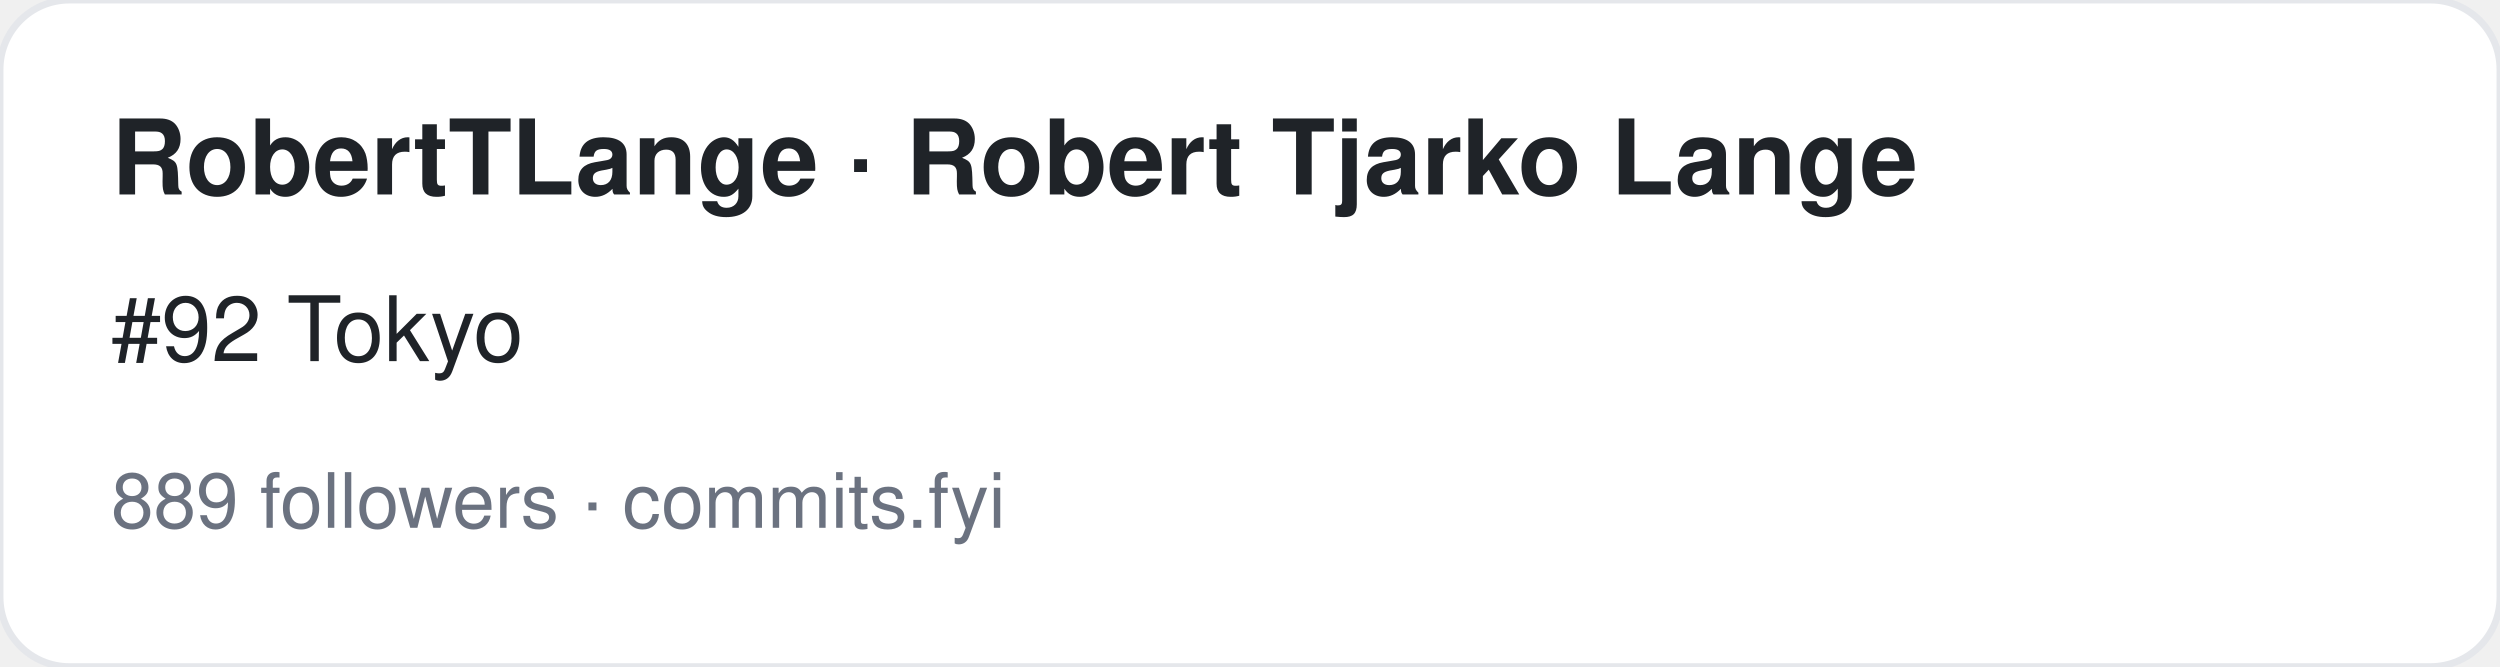
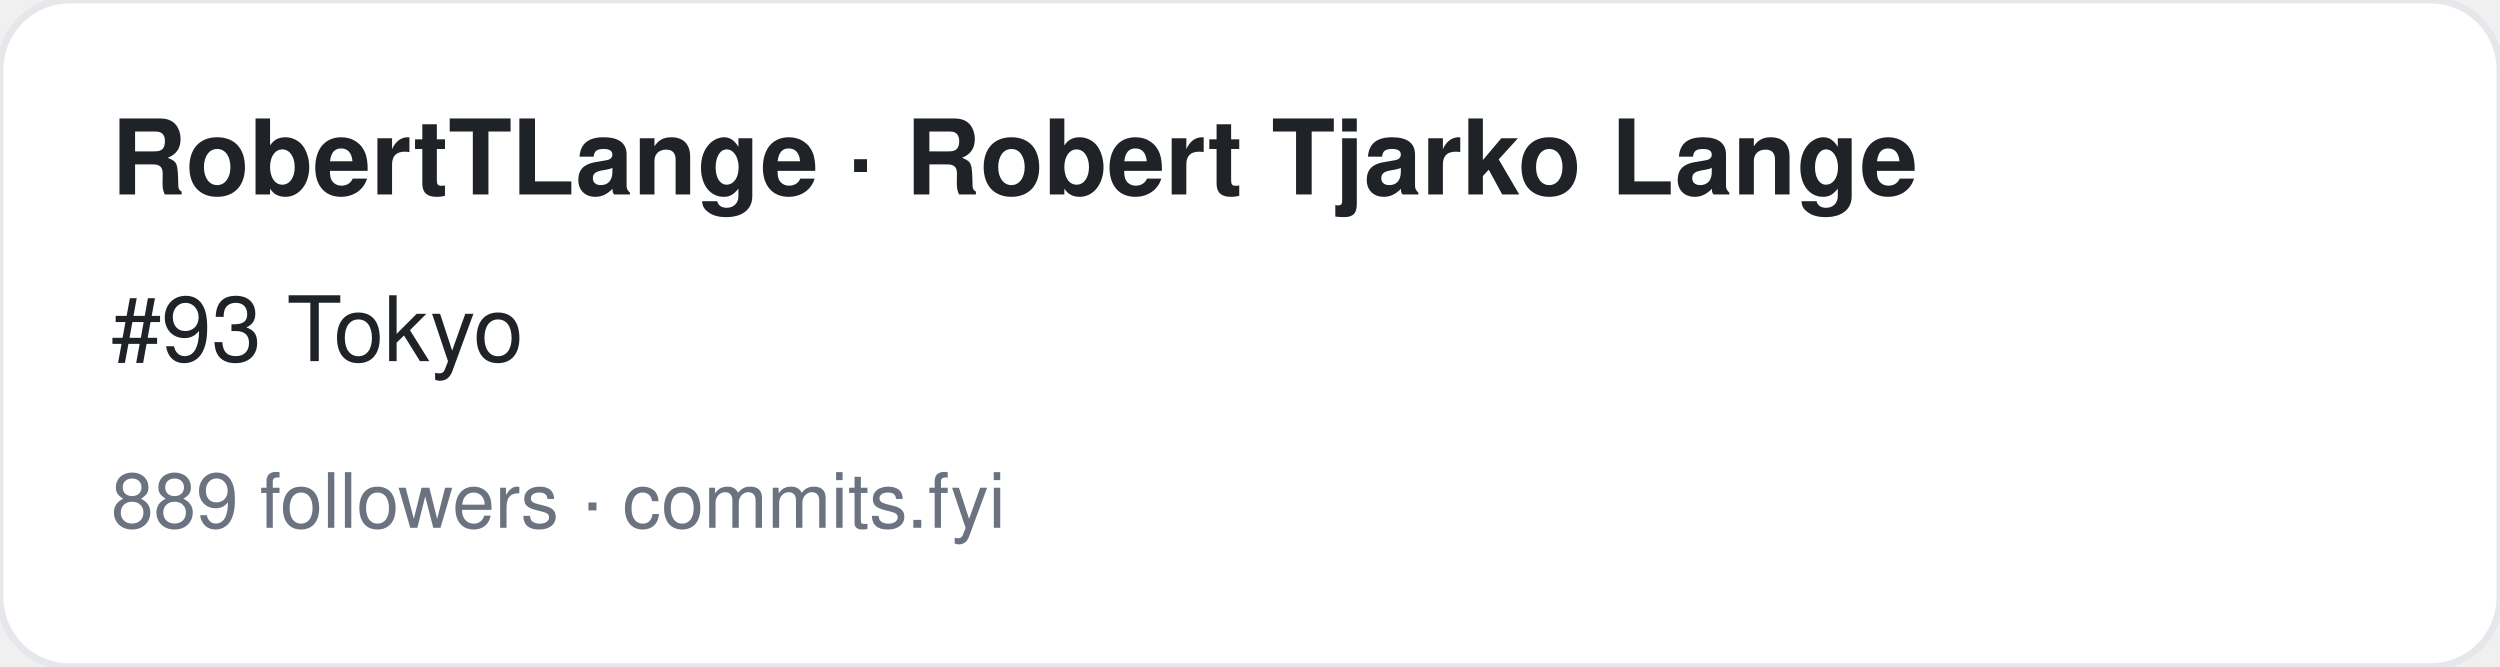
<svg xmlns="http://www.w3.org/2000/svg" width="360" height="96" viewBox="0 0 360 96" font-family="-apple-system,BlinkMacSystemFont,Segoe UI,Helvetica,Arial,sans-serif">
  <rect width="360" height="96" rx="10" fill="#ffffff" stroke="#e5e7eb" />
  <text x="16" y="28" font-size="15" font-weight="700" fill="#1f2328">RobertTLange · Robert Tjarko Lange</text>
-   <text x="16" y="52" font-size="13" fill="#1f2328">#92 Tokyo</text>
+   <text x="16" y="52" font-size="13" fill="#1f2328">#93 Tokyo</text>
  <text x="16" y="76" font-size="11" fill="#6b7280">889 followers · commits.fyi</text>
</svg>
